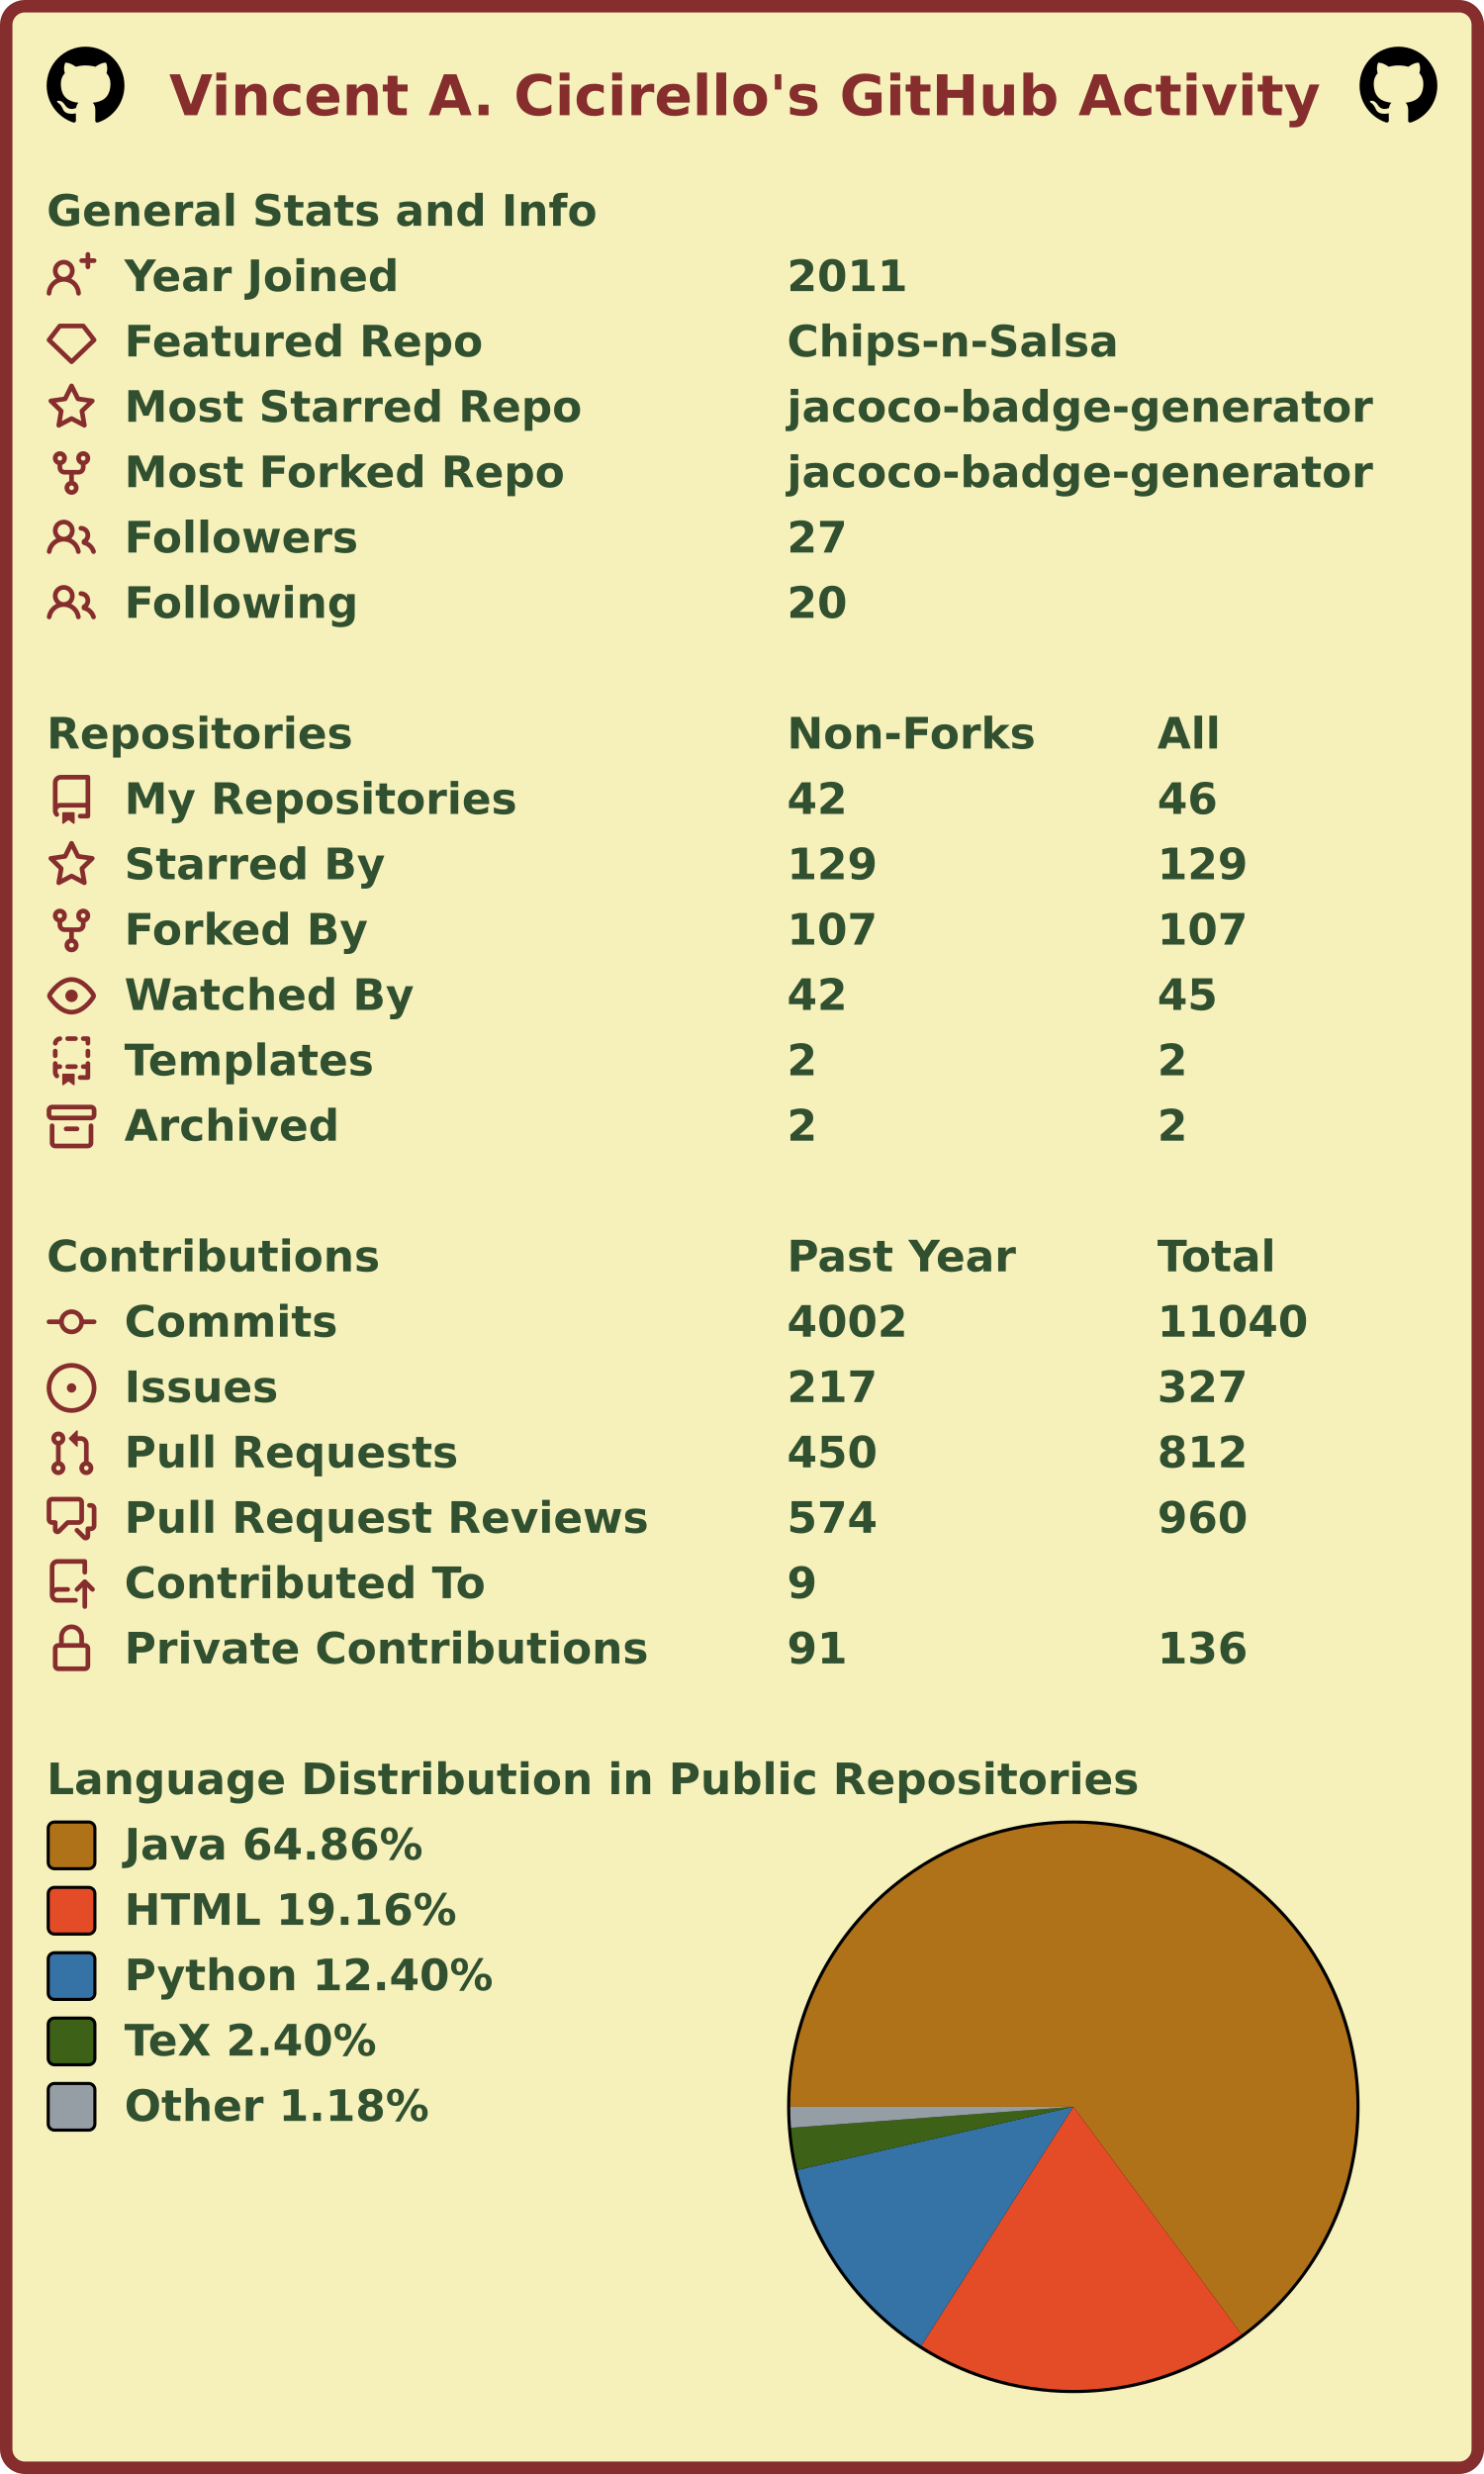
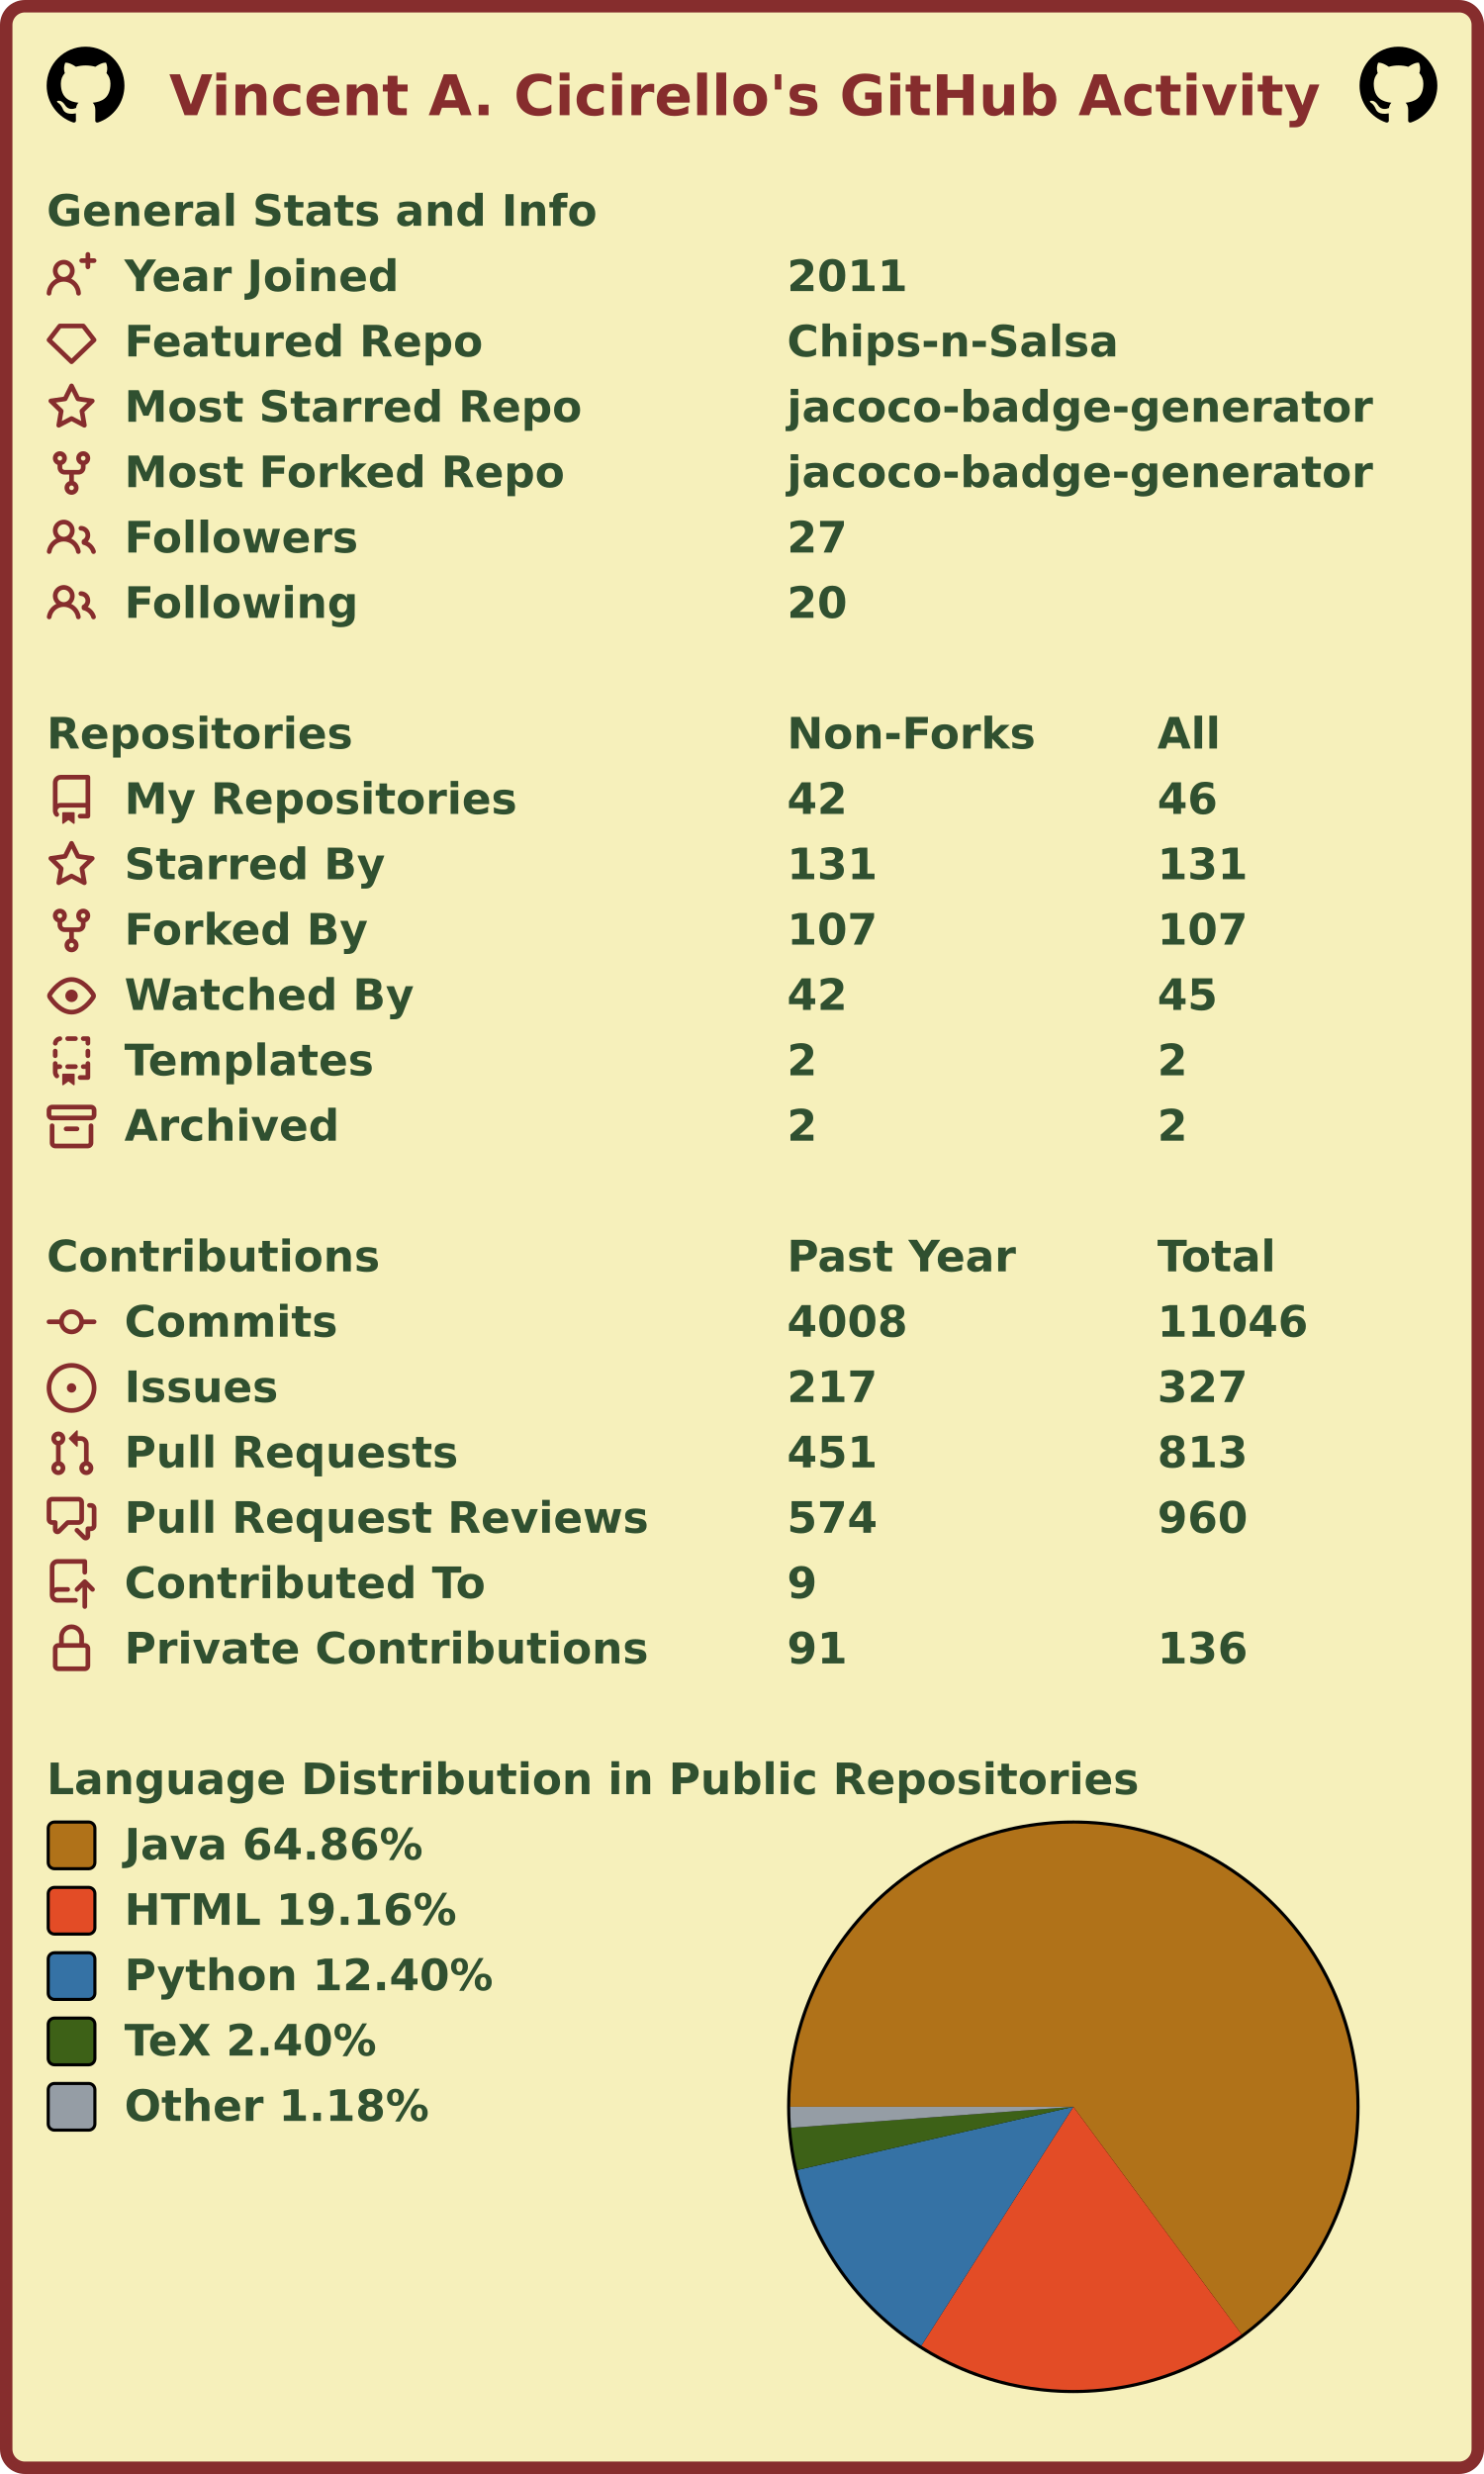
<svg xmlns="http://www.w3.org/2000/svg" width="477" height="795" viewBox="0 0 477 795" lang="en" xml:lang="en">
  <rect x="2" y="2" stroke-width="4" rx="6" width="473" height="791" stroke="#862d2d" fill="#f6f0bb" />
  <g font-weight="600" font-size="110pt" font-family="Verdana,Geneva,DejaVu Sans,sans-serif" text-rendering="geometricPrecision">
    <text x="442" y="301" lengthAdjust="spacingAndGlyphs" textLength="2985" transform="scale(0.123)" fill="#862d2d">Vincent A. Cicirello's GitHub Activity</text>
    <svg x="15" y="15" width="25" height="25" viewBox="0 0 16 16">
      <path fill="#000000" fill-rule="evenodd" d="M8 0C3.58 0 0 3.58 0 8c0 3.54 2.29 6.53 5.47 7.59.4.07.55-.17.55-.38 0-.19-.01-.82-.01-1.49-2.01.37-2.53-.49-2.69-.94-.09-.23-.48-.94-.82-1.13-.28-.15-.68-.52-.01-.53.63-.01 1.08.58 1.23.82.72 1.21 1.87.87 2.33.66.07-.52.28-.87.51-1.07-1.78-.2-3.64-.89-3.64-3.95 0-.87.31-1.59.82-2.15-.08-.2-.36-1.02.08-2.12 0 0 .67-.21 2.2.82.64-.18 1.32-.27 2-.27.68 0 1.36.09 2 .27 1.53-1.04 2.2-.82 2.2-.82.44 1.1.16 1.92.08 2.12.51.56.82 1.27.82 2.15 0 3.07-1.87 3.75-3.65 3.95.29.25.54.73.54 1.48 0 1.07-.01 1.93-.01 2.2 0 .21.15.46.55.38A8.013 8.013 0 0016 8c0-4.42-3.58-8-8-8z" />
    </svg>
    <svg x="437" y="15" width="25" height="25" viewBox="0 0 16 16">
      <path fill="#000000" fill-rule="evenodd" d="M8 0C3.58 0 0 3.58 0 8c0 3.54 2.29 6.53 5.47 7.59.4.07.55-.17.55-.38 0-.19-.01-.82-.01-1.49-2.01.37-2.53-.49-2.69-.94-.09-.23-.48-.94-.82-1.13-.28-.15-.68-.52-.01-.53.63-.01 1.08.58 1.23.82.72 1.21 1.87.87 2.33.66.07-.52.28-.87.51-1.07-1.78-.2-3.64-.89-3.64-3.95 0-.87.31-1.59.82-2.15-.08-.2-.36-1.02.08-2.12 0 0 .67-.21 2.2.82.64-.18 1.32-.27 2-.27.68 0 1.36.09 2 .27 1.53-1.04 2.2-.82 2.2-.82.44 1.1.16 1.92.08 2.12.51.56.82 1.27.82 2.15 0 3.07-1.87 3.75-3.65 3.95.29.25.54.73.54 1.48 0 1.07-.01 1.93-.01 2.2 0 .21.15.46.55.38A8.013 8.013 0 0016 8c0-4.42-3.58-8-8-8z" />
    </svg>
    <g transform="translate(0, 60)" fill="#305030">
      <g transform="translate(15, 0)">
        <g transform="scale(0.095)">
          <text x="0" y="132" textLength="1851" lengthAdjust="spacingAndGlyphs">General Stats and Info</text>
        </g>
      </g>
      <g transform="translate(15, 21)">
        <path fill="#862d2d" fill-rule="evenodd" d="M13.25 0a.75.75 0 01.75.75V2h1.25a.75.75 0 010 1.5H14v1.25a.75.75 0 01-1.5 0V3.5h-1.25a.75.75 0 010-1.5h1.25V.75a.75.75 0 01.75-.75zM5.5 4a2 2 0 100 4 2 2 0 000-4zm2.4 4.548a3.5 3.5 0 10-4.799 0 5.527 5.527 0 00-3.1 4.66.75.75 0 101.498.085A4.01 4.01 0 015.5 9.5a4.01 4.01 0 014.001 3.793.75.75 0 101.498-.086 5.527 5.527 0 00-3.1-4.659z" />
        <g transform="scale(0.095)">
          <text lengthAdjust="spacingAndGlyphs" textLength="932" x="263" y="132">Year Joined</text>
          <text lengthAdjust="spacingAndGlyphs" textLength="420" x="2505" y="132">2011</text>
        </g>
      </g>
      <g transform="translate(15, 42)">
        <path fill="#862d2d" fill-rule="evenodd" d="M3.637 2.291A.75.75 0 014.23 2h7.54a.75.75 0 01.593.291l3.48 4.5a.75.75 0 01-.072.999l-7.25 7a.75.75 0 01-1.042 0l-7.25-7a.75.75 0 01-.072-.999l3.48-4.5zM4.598 3.5L1.754 7.177 8 13.207l6.246-6.03L11.402 3.5H4.598z" />
        <g transform="scale(0.095)">
          <text lengthAdjust="spacingAndGlyphs" textLength="1215" x="263" y="132">Featured Repo</text>
          <text lengthAdjust="spacingAndGlyphs" textLength="1120" x="2505" y="132">Chips-n-Salsa</text>
        </g>
      </g>
      <g transform="translate(15, 63)">
        <path fill="#862d2d" fill-rule="evenodd" d="M8 .25a.75.75 0 01.673.418l1.882 3.815 4.21.612a.75.75 0 01.416 1.279l-3.046 2.97.719 4.192a.75.75 0 01-1.088.791L8 12.347l-3.766 1.98a.75.75 0 01-1.088-.79l.72-4.194L.818 6.374a.75.75 0 01.416-1.28l4.21-.611L7.327.668A.75.75 0 018 .25zm0 2.445L6.615 5.5a.75.75 0 01-.564.41l-3.097.45 2.24 2.184a.75.75 0 01.216.664l-.528 3.084 2.769-1.456a.75.75 0 01.698 0l2.77 1.456-.53-3.084a.75.75 0 01.216-.664l2.24-2.183-3.096-.45a.75.75 0 01-.564-.41L8 2.694v.001z" />
        <g transform="scale(0.095)">
          <text lengthAdjust="spacingAndGlyphs" textLength="1532" x="263" y="132">Most Starred Repo</text>
          <text lengthAdjust="spacingAndGlyphs" textLength="1986" x="2505" y="132">jacoco-badge-generator</text>
        </g>
      </g>
      <g transform="translate(15, 84)">
        <path fill="#862d2d" fill-rule="evenodd" d="M5 3.25a.75.75 0 11-1.5 0 .75.75 0 011.5 0zm0 2.122a2.25 2.25 0 10-1.5 0v.878A2.25 2.25 0 005.75 8.5h1.5v2.128a2.251 2.251 0 101.5 0V8.5h1.5a2.25 2.25 0 002.25-2.25v-.878a2.25 2.25 0 10-1.5 0v.878a.75.75 0 01-.75.75h-4.5A.75.75 0 015 6.25v-.878zm3.75 7.378a.75.75 0 11-1.5 0 .75.75 0 011.5 0zm3-8.75a.75.75 0 100-1.5.75.75 0 000 1.5z" />
        <g transform="scale(0.095)">
          <text lengthAdjust="spacingAndGlyphs" textLength="1485" x="263" y="132">Most Forked Repo</text>
          <text lengthAdjust="spacingAndGlyphs" textLength="1986" x="2505" y="132">jacoco-badge-generator</text>
        </g>
      </g>
      <g transform="translate(15, 105)">
        <path fill="#862d2d" fill-rule="evenodd" d="M5.5 3.5a2 2 0 100 4 2 2 0 000-4zM2 5.5a3.5 3.5 0 115.898 2.549 5.507 5.507 0 013.034 4.084.75.75 0 11-1.482.235 4.001 4.001 0 00-7.9 0 .75.75 0 01-1.482-.236A5.507 5.507 0 013.102 8.05 3.49 3.49 0 012 5.5zM11 4a.75.75 0 100 1.5 1.5 1.5 0 01.666 2.844.75.75 0 00-.416.672v.352a.75.75 0 00.574.73c1.2.289 2.162 1.2 2.522 2.372a.75.75 0 101.434-.44 5.01 5.01 0 00-2.56-3.012A3 3 0 0011 4z" />
        <g transform="scale(0.095)">
          <text lengthAdjust="spacingAndGlyphs" textLength="778" x="263" y="132">Followers</text>
          <text lengthAdjust="spacingAndGlyphs" textLength="210" x="2505" y="132">27</text>
        </g>
      </g>
      <g transform="translate(15, 126)">
        <path fill="#862d2d" fill-rule="evenodd" d="M5.5 3.5a2 2 0 100 4 2 2 0 000-4zM2 5.5a3.5 3.5 0 115.898 2.549 5.507 5.507 0 013.034 4.084.75.75 0 11-1.482.235 4.001 4.001 0 00-7.9 0 .75.75 0 01-1.482-.236A5.507 5.507 0 013.102 8.05 3.49 3.49 0 012 5.5zM11 4a.75.75 0 100 1.5 1.5 1.5 0 01.666 2.844.75.75 0 00-.416.672v.352a.75.75 0 00.574.73c1.2.289 2.162 1.2 2.522 2.372a.75.75 0 101.434-.44 5.01 5.01 0 00-2.56-3.012A3 3 0 0011 4z" />
        <g transform="scale(0.095)">
          <text lengthAdjust="spacingAndGlyphs" textLength="780" x="263" y="132">Following</text>
          <text lengthAdjust="spacingAndGlyphs" textLength="210" x="2505" y="132">20</text>
        </g>
      </g>
    </g>
    <g transform="translate(0, 228)" fill="#305030">
      <g transform="translate(15, 0)">
        <g transform="scale(0.095)">
          <text x="0" y="132" textLength="1020" lengthAdjust="spacingAndGlyphs">Repositories</text>
          <text x="2505" y="132" textLength="832" lengthAdjust="spacingAndGlyphs">Non-Forks</text>
          <text x="3758" y="132" textLength="206" lengthAdjust="spacingAndGlyphs">All</text>
        </g>
      </g>
      <g transform="translate(15, 21)">
        <path fill="#862d2d" fill-rule="evenodd" d="M2 2.5A2.5 2.5 0 014.5 0h8.75a.75.75 0 01.75.75v12.5a.75.75 0 01-.75.75h-2.5a.75.75 0 110-1.5h1.75v-2h-8a1 1 0 00-.714 1.7.75.75 0 01-1.072 1.05A2.495 2.495 0 012 11.5v-9zm10.5-1V9h-8c-.356 0-.694.074-1 .208V2.5a1 1 0 011-1h8zM5 12.25v3.25a.25.25 0 00.4.2l1.45-1.087a.25.25 0 01.3 0L8.6 15.7a.25.25 0 00.4-.2v-3.25a.25.25 0 00-.25-.25h-3.5a.25.25 0 00-.25.25z" />
        <g transform="scale(0.095)">
          <text lengthAdjust="spacingAndGlyphs" textLength="1312" x="263" y="132">My Repositories</text>
          <text lengthAdjust="spacingAndGlyphs" textLength="210" x="2505" y="132">42</text>
          <text lengthAdjust="spacingAndGlyphs" textLength="210" x="3758" y="132">46</text>
        </g>
      </g>
      <g transform="translate(15, 42)">
        <path fill="#862d2d" fill-rule="evenodd" d="M8 .25a.75.75 0 01.673.418l1.882 3.815 4.21.612a.75.75 0 01.416 1.279l-3.046 2.97.719 4.192a.75.75 0 01-1.088.791L8 12.347l-3.766 1.98a.75.75 0 01-1.088-.79l.72-4.194L.818 6.374a.75.75 0 01.416-1.28l4.21-.611L7.327.668A.75.75 0 018 .25zm0 2.445L6.615 5.5a.75.75 0 01-.564.41l-3.097.45 2.24 2.184a.75.75 0 01.216.664l-.528 3.084 2.769-1.456a.75.75 0 01.698 0l2.77 1.456-.53-3.084a.75.75 0 01.216-.664l2.24-2.183-3.096-.45a.75.75 0 01-.564-.41L8 2.694v.001z" />
        <g transform="scale(0.095)">
          <text lengthAdjust="spacingAndGlyphs" textLength="874" x="263" y="132">Starred By</text>
-           <text lengthAdjust="spacingAndGlyphs" textLength="315" x="2505" y="132">129</text>
-           <text lengthAdjust="spacingAndGlyphs" textLength="315" x="3758" y="132">129</text>
+           <text lengthAdjust="spacingAndGlyphs" textLength="315" x="2505" y="132">131</text>
+           <text lengthAdjust="spacingAndGlyphs" textLength="315" x="3758" y="132">131</text>
        </g>
      </g>
      <g transform="translate(15, 63)">
        <path fill="#862d2d" fill-rule="evenodd" d="M5 3.25a.75.75 0 11-1.5 0 .75.75 0 011.5 0zm0 2.122a2.25 2.25 0 10-1.5 0v.878A2.25 2.25 0 005.75 8.5h1.5v2.128a2.251 2.251 0 101.5 0V8.5h1.5a2.25 2.25 0 002.25-2.25v-.878a2.25 2.25 0 10-1.5 0v.878a.75.75 0 01-.75.75h-4.5A.75.75 0 015 6.25v-.878zm3.75 7.378a.75.75 0 11-1.5 0 .75.75 0 011.5 0zm3-8.75a.75.75 0 100-1.5.75.75 0 000 1.5z" />
        <g transform="scale(0.095)">
          <text lengthAdjust="spacingAndGlyphs" textLength="828" x="263" y="132">Forked By</text>
          <text lengthAdjust="spacingAndGlyphs" textLength="315" x="2505" y="132">107</text>
          <text lengthAdjust="spacingAndGlyphs" textLength="315" x="3758" y="132">107</text>
        </g>
      </g>
      <g transform="translate(15, 84)">
        <path fill="#862d2d" fill-rule="evenodd" d="M1.679 7.932c.412-.621 1.242-1.75 2.366-2.717C5.175 4.242 6.527 3.5 8 3.5c1.473 0 2.824.742 3.955 1.715 1.124.967 1.954 2.096 2.366 2.717a.119.119 0 010 .136c-.412.621-1.242 1.75-2.366 2.717C10.825 11.758 9.473 12.5 8 12.5c-1.473 0-2.824-.742-3.955-1.715C2.92 9.818 2.09 8.69 1.679 8.068a.119.119 0 010-.136zM8 2c-1.981 0-3.67.992-4.933 2.078C1.797 5.169.88 6.423.43 7.1a1.619 1.619 0 000 1.798c.45.678 1.367 1.932 2.637 3.024C4.329 13.008 6.019 14 8 14c1.981 0 3.67-.992 4.933-2.078 1.27-1.091 2.187-2.345 2.637-3.023a1.619 1.619 0 000-1.798c-.45-.678-1.367-1.932-2.637-3.023C11.671 2.992 9.981 2 8 2zm0 8a2 2 0 100-4 2 2 0 000 4z" />
        <g transform="scale(0.095)">
          <text lengthAdjust="spacingAndGlyphs" textLength="993" x="263" y="132">Watched By</text>
          <text lengthAdjust="spacingAndGlyphs" textLength="210" x="2505" y="132">42</text>
          <text lengthAdjust="spacingAndGlyphs" textLength="210" x="3758" y="132">45</text>
        </g>
      </g>
      <g transform="translate(15, 105)">
        <path fill="#862d2d" fill-rule="evenodd" d="M6 .75A.75.75 0 016.75 0h2.5a.75.75 0 010 1.5h-2.5A.75.75 0 016 .75zm5 0a.75.75 0 01.75-.75h1.5a.75.75 0 01.75.75v1.5a.75.75 0 01-1.5 0V1.5h-.75A.75.75 0 0111 .75zM4.992.662a.75.75 0 01-.636.848c-.436.063-.783.41-.846.846a.75.75 0 01-1.485-.212A2.501 2.501 0 014.144.025a.75.75 0 01.848.637zM2.75 4a.75.75 0 01.75.75v1.5a.75.75 0 01-1.5 0v-1.5A.75.75 0 012.75 4zm10.5 0a.75.75 0 01.75.75v1.5a.75.75 0 01-1.5 0v-1.5a.75.75 0 01.75-.75zM2.75 8a.75.75 0 01.75.75v.268A1.72 1.72 0 013.75 9h.5a.75.75 0 010 1.5h-.5a.25.25 0 00-.25.25v.75c0 .28.114.532.3.714a.75.75 0 01-1.05 1.072A2.495 2.495 0 012 11.5V8.75A.75.75 0 012.75 8zm10.5 0a.75.75 0 01.75.75v4.5a.75.75 0 01-.75.75h-2.5a.75.75 0 010-1.5h1.75v-2h-.75a.75.75 0 010-1.5h.75v-.25a.75.75 0 01.75-.75zM6 9.75A.75.75 0 016.75 9h2.5a.75.75 0 010 1.5h-2.5A.75.75 0 016 9.75zm-1 2.5v3.25a.25.25 0 00.4.2l1.45-1.087a.25.25 0 01.3 0L8.6 15.7a.25.25 0 00.4-.2v-3.25a.25.25 0 00-.25-.25h-3.5a.25.25 0 00-.25.25z" />
        <g transform="scale(0.095)">
          <text lengthAdjust="spacingAndGlyphs" textLength="868" x="263" y="132">Templates</text>
          <text lengthAdjust="spacingAndGlyphs" textLength="105" x="2505" y="132">2</text>
          <text lengthAdjust="spacingAndGlyphs" textLength="105" x="3758" y="132">2</text>
        </g>
      </g>
      <g transform="translate(15, 126)">
        <path fill="#862d2d" fill-rule="evenodd" d="M1.75 2.5a.25.25 0 00-.25.25v1.5c0 .138.112.25.25.25h12.5a.25.25 0 00.25-.25v-1.5a.25.25 0 00-.25-.25H1.75zM0 2.75C0 1.784.784 1 1.75 1h12.5c.966 0 1.75.784 1.75 1.75v1.5A1.75 1.75 0 0114.25 6H1.75A1.75 1.75 0 010 4.25v-1.5zM1.75 7a.75.75 0 01.75.75v5.5c0 .138.112.25.25.25h10.5a.25.25 0 00.25-.25v-5.5a.75.75 0 111.5 0v5.5A1.75 1.75 0 0113.25 15H2.75A1.75 1.75 0 011 13.25v-5.5A.75.75 0 011.75 7zm4.5 1a.75.75 0 000 1.5h3.5a.75.75 0 100-1.5h-3.5z" />
        <g transform="scale(0.095)">
          <text lengthAdjust="spacingAndGlyphs" textLength="726" x="263" y="132">Archived</text>
          <text lengthAdjust="spacingAndGlyphs" textLength="105" x="2505" y="132">2</text>
          <text lengthAdjust="spacingAndGlyphs" textLength="105" x="3758" y="132">2</text>
        </g>
      </g>
    </g>
    <g transform="translate(0, 396)" fill="#305030">
      <g transform="translate(15, 0)">
        <g transform="scale(0.095)">
          <text x="0" y="132" textLength="1112" lengthAdjust="spacingAndGlyphs">Contributions</text>
          <text x="2505" y="132" textLength="774" lengthAdjust="spacingAndGlyphs">Past Year</text>
          <text x="3758" y="132" textLength="414" lengthAdjust="spacingAndGlyphs">Total</text>
        </g>
      </g>
      <g transform="translate(15, 21)">
        <path fill="#862d2d" fill-rule="evenodd" d="M10.5 7.75a2.5 2.5 0 11-5 0 2.5 2.5 0 015 0zm1.43.75a4.002 4.002 0 01-7.86 0H.75a.75.75 0 110-1.5h3.32a4.001 4.001 0 017.86 0h3.32a.75.75 0 110 1.5h-3.32z" />
        <g transform="scale(0.095)">
          <text lengthAdjust="spacingAndGlyphs" textLength="734" x="263" y="132">Commits</text>
-           <text lengthAdjust="spacingAndGlyphs" textLength="420" x="2505" y="132">4002</text>
-           <text lengthAdjust="spacingAndGlyphs" textLength="525" x="3758" y="132">11040</text>
+           <text lengthAdjust="spacingAndGlyphs" textLength="420" x="2505" y="132">4008</text>
+           <text lengthAdjust="spacingAndGlyphs" textLength="525" x="3758" y="132">11046</text>
        </g>
      </g>
      <g transform="translate(15, 42)">
        <path fill="#862d2d" d="M8 9.5a1.5 1.5 0 100-3 1.5 1.5 0 000 3z" />
        <path fill="#862d2d" fill-rule="evenodd" d="M8 0a8 8 0 100 16A8 8 0 008 0zM1.5 8a6.5 6.5 0 1113 0 6.5 6.5 0 01-13 0z" />
        <g transform="scale(0.095)">
          <text lengthAdjust="spacingAndGlyphs" textLength="512" x="263" y="132">Issues</text>
          <text lengthAdjust="spacingAndGlyphs" textLength="315" x="2505" y="132">217</text>
          <text lengthAdjust="spacingAndGlyphs" textLength="315" x="3758" y="132">327</text>
        </g>
      </g>
      <g transform="translate(15, 63)">
        <path fill="#862d2d" fill-rule="evenodd" d="M7.177 3.073L9.573.677A.25.25 0 0110 .854v4.792a.25.25 0 01-.427.177L7.177 3.427a.25.25 0 010-.354zM3.75 2.5a.75.75 0 100 1.5.75.75 0 000-1.5zm-2.25.75a2.25 2.25 0 113 2.122v5.256a2.251 2.251 0 11-1.5 0V5.372A2.25 2.25 0 011.5 3.25zM11 2.5h-1V4h1a1 1 0 011 1v5.628a2.251 2.251 0 101.5 0V5A2.5 2.5 0 0011 2.5zm1 10.25a.75.75 0 111.5 0 .75.75 0 01-1.5 0zM3.75 12a.75.75 0 100 1.5.75.75 0 000-1.5z" />
        <g transform="scale(0.095)">
          <text lengthAdjust="spacingAndGlyphs" textLength="1113" x="263" y="132">Pull Requests</text>
-           <text lengthAdjust="spacingAndGlyphs" textLength="315" x="2505" y="132">450</text>
-           <text lengthAdjust="spacingAndGlyphs" textLength="315" x="3758" y="132">812</text>
+           <text lengthAdjust="spacingAndGlyphs" textLength="315" x="2505" y="132">451</text>
+           <text lengthAdjust="spacingAndGlyphs" textLength="315" x="3758" y="132">813</text>
        </g>
      </g>
      <g transform="translate(15, 84)">
        <path fill="#862d2d" fill-rule="evenodd" d="M1.5 2.75a.25.25 0 01.25-.25h8.5a.25.25 0 01.25.25v5.5a.25.25 0 01-.25.25h-3.5a.75.75 0 00-.53.22L3.5 11.44V9.25a.75.75 0 00-.75-.75h-1a.25.25 0 01-.25-.25v-5.5zM1.75 1A1.75 1.75 0 000 2.75v5.5C0 9.216.784 10 1.75 10H2v1.543a1.457 1.457 0 002.487 1.03L7.061 10h3.189A1.75 1.75 0 0012 8.25v-5.5A1.75 1.75 0 0010.25 1h-8.5zM14.5 4.75a.25.25 0 00-.25-.25h-.5a.75.75 0 110-1.5h.5c.966 0 1.75.784 1.75 1.75v5.5A1.75 1.75 0 0114.25 12H14v1.543a1.457 1.457 0 01-2.487 1.03L9.22 12.28a.75.75 0 111.06-1.06l2.22 2.22v-2.19a.75.75 0 01.75-.75h1a.25.25 0 00.25-.25v-5.5z" />
        <g transform="scale(0.095)">
          <text lengthAdjust="spacingAndGlyphs" textLength="1762" x="263" y="132">Pull Request Reviews</text>
          <text lengthAdjust="spacingAndGlyphs" textLength="315" x="2505" y="132">574</text>
          <text lengthAdjust="spacingAndGlyphs" textLength="315" x="3758" y="132">960</text>
        </g>
      </g>
      <g transform="translate(15, 105)">
        <path fill="#862d2d" fill-rule="evenodd" d="M1 2.5A2.5 2.5 0 013.5 0h8.75a.75.75 0 01.75.75v3.5a.75.75 0 01-1.5 0V1.5h-8a1 1 0 00-1 1v6.708A2.492 2.492 0 013.5 9h3.25a.75.75 0 010 1.5H3.5a1 1 0 100 2h5.75a.75.75 0 010 1.5H3.5A2.5 2.5 0 011 11.5v-9zm13.23 7.79a.75.75 0 001.06-1.06l-2.505-2.505a.75.75 0 00-1.06 0L9.22 9.229a.75.75 0 001.06 1.061l1.225-1.224v6.184a.75.75 0 001.5 0V9.066l1.224 1.224z" />
        <g transform="scale(0.095)">
          <text lengthAdjust="spacingAndGlyphs" textLength="1234" x="263" y="132">Contributed To</text>
          <text lengthAdjust="spacingAndGlyphs" textLength="105" x="2505" y="132">9</text>
        </g>
      </g>
      <g transform="translate(15, 126)">
        <path fill="#862d2d" fill-rule="evenodd" d="M4 4v2h-.25A1.75 1.75 0 002 7.75v5.5c0 .966.784 1.75 1.75 1.75h8.5A1.75 1.75 0 0014 13.25v-5.5A1.75 1.75 0 0012.25 6H12V4a4 4 0 10-8 0zm6.5 2V4a2.5 2.5 0 00-5 0v2h5zM12 7.5h.25a.25.25 0 01.25.25v5.5a.25.25 0 01-.25.25h-8.5a.25.25 0 01-.25-.25v-5.5a.25.25 0 01.25-.25H12z" />
        <g transform="scale(0.095)">
          <text lengthAdjust="spacingAndGlyphs" textLength="1742" x="263" y="132">Private Contributions</text>
          <text lengthAdjust="spacingAndGlyphs" textLength="210" x="2505" y="132">91</text>
          <text lengthAdjust="spacingAndGlyphs" textLength="315" x="3758" y="132">136</text>
        </g>
      </g>
    </g>
    <g transform="translate(0, 564)" fill="#305030">
      <g transform="translate(15, 0)">
        <g transform="scale(0.095)">
          <text x="0" y="132" textLength="3652" lengthAdjust="spacingAndGlyphs">Language Distribution in Public Repositories</text>
        </g>
      </g>
      <g transform="translate(253, 21)">
        <circle cx="92" cy="92" r="92" fill="#000000" />
      </g>
      <g transform="translate(254, 22)">
        <g>
          <path fill-rule="evenodd" fill="#b07219" d="M 0.0,91 A 91 91 0 1 1 145.118 164.159 L 91,91 Z" />
          <path fill-rule="evenodd" fill="#e34c26" d="M 145.118,164.159 A 91 91 0 0 1 42.147 167.775 L 91,91 Z" />
          <path fill-rule="evenodd" fill="#3572A5" d="M 42.147,167.775 A 91 91 0 0 1 2.296 111.314 L 91,91 Z" />
          <path fill-rule="evenodd" fill="#3D6117" d="M 2.296,111.314 A 91 91 0 0 1 0.25 97.744 L 91,91 Z" />
          <path fill-rule="evenodd" fill="#959da5" d="M 0.25,97.744 A 91 91 0 0 1 0.0 91 L 91,91 Z" />
          <animateTransform attributeName="transform" attributeType="XML" type="rotate" from="0 91 91" to="360 91 91" dur="10s" repeatCount="indefinite" />
        </g>
      </g>
      <g transform="translate(15, 21)">
        <rect x="0.5" y="0.5" rx="2" width="15" height="15" fill="#b07219" stroke-width="1" stroke="#000000" />
        <text transform="scale(0.095)" x="263" y="132" textLength="1038" lengthAdjust="spacingAndGlyphs">Java 64.86%</text>
      </g>
      <g transform="translate(15, 42)">
        <rect x="0.5" y="0.5" rx="2" width="15" height="15" fill="#e34c26" stroke-width="1" stroke="#000000" />
        <text transform="scale(0.095)" x="263" y="132" textLength="1142" lengthAdjust="spacingAndGlyphs">HTML 19.16%</text>
      </g>
      <g transform="translate(15, 63)">
        <rect x="0.5" y="0.5" rx="2" width="15" height="15" fill="#3572A5" stroke-width="1" stroke="#000000" />
        <text transform="scale(0.095)" x="263" y="132" textLength="1254" lengthAdjust="spacingAndGlyphs">Python 12.40%</text>
      </g>
      <g transform="translate(15, 84)">
        <rect x="0.5" y="0.5" rx="2" width="15" height="15" fill="#3D6117" stroke-width="1" stroke="#000000" />
        <text transform="scale(0.095)" x="263" y="132" textLength="894" lengthAdjust="spacingAndGlyphs">TeX 2.40%</text>
      </g>
      <g transform="translate(15, 105)">
        <rect x="0.5" y="0.5" rx="2" width="15" height="15" fill="#959da5" stroke-width="1" stroke="#000000" />
        <text transform="scale(0.095)" x="263" y="132" textLength="1047" lengthAdjust="spacingAndGlyphs">Other 1.18%</text>
      </g>
    </g>
  </g>
</svg>
